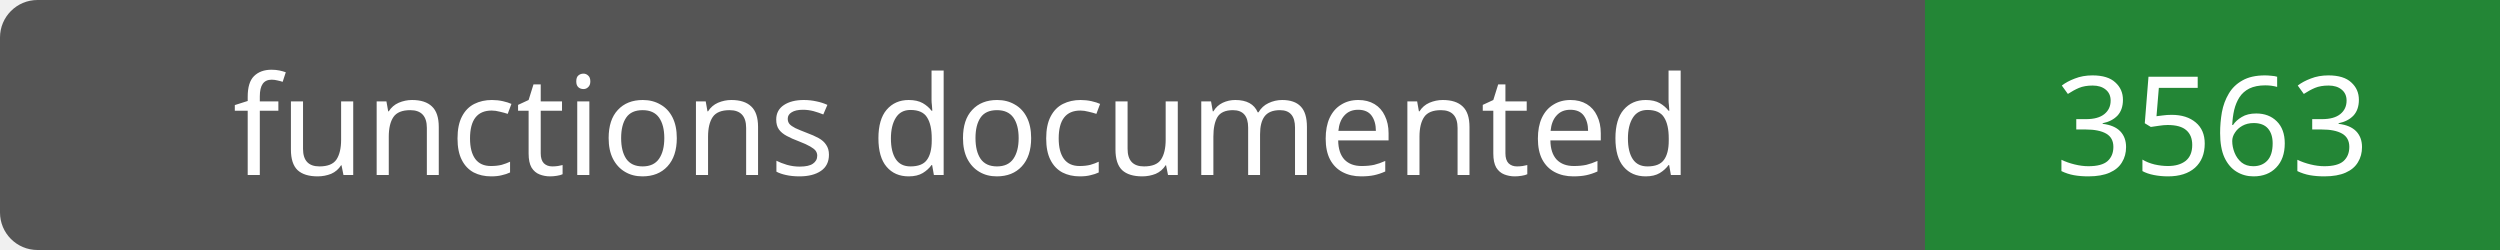
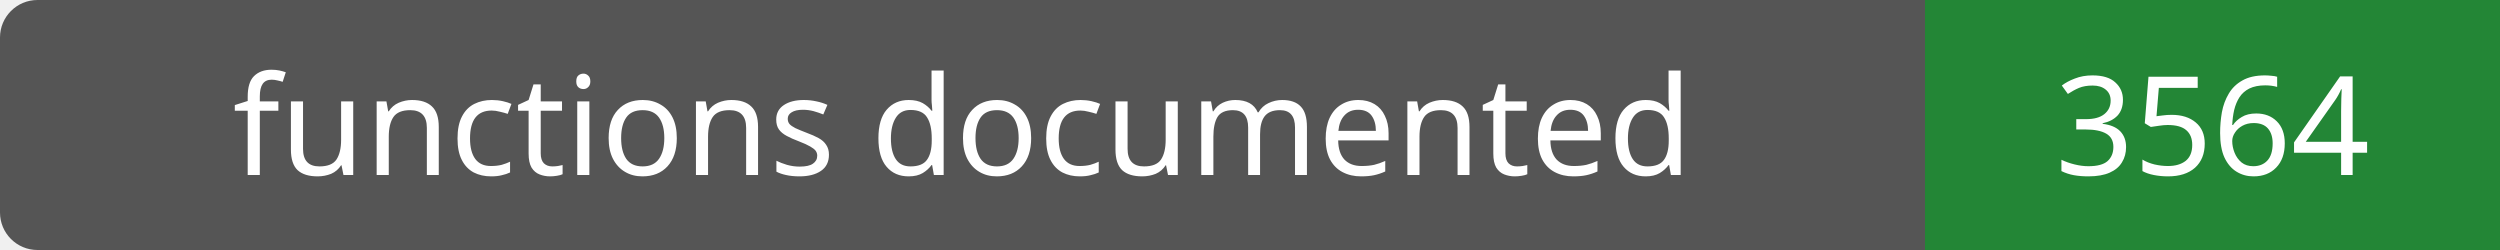
- <svg xmlns="http://www.w3.org/2000/svg" width="200" height="20" role="img" aria-label="functions documented: 3563">
+ <svg xmlns="http://www.w3.org/2000/svg" width="200" height="20" role="img" aria-label="functions documented: 3564">
  <rect width="200" height="20" rx="3" fill="#555" />
  <path fill="#238636" d="M154 0h46v20H154z" />
  <g fill="#fff" text-anchor="middle" font-family="Verdana,sans-serif" font-size="11">
    <text x="77.0" y="14">functions documented</text>
-     <text x="177.0" y="14">3563</text>
+     <text x="177.0" y="14">3564</text>
  </g>
</svg>
